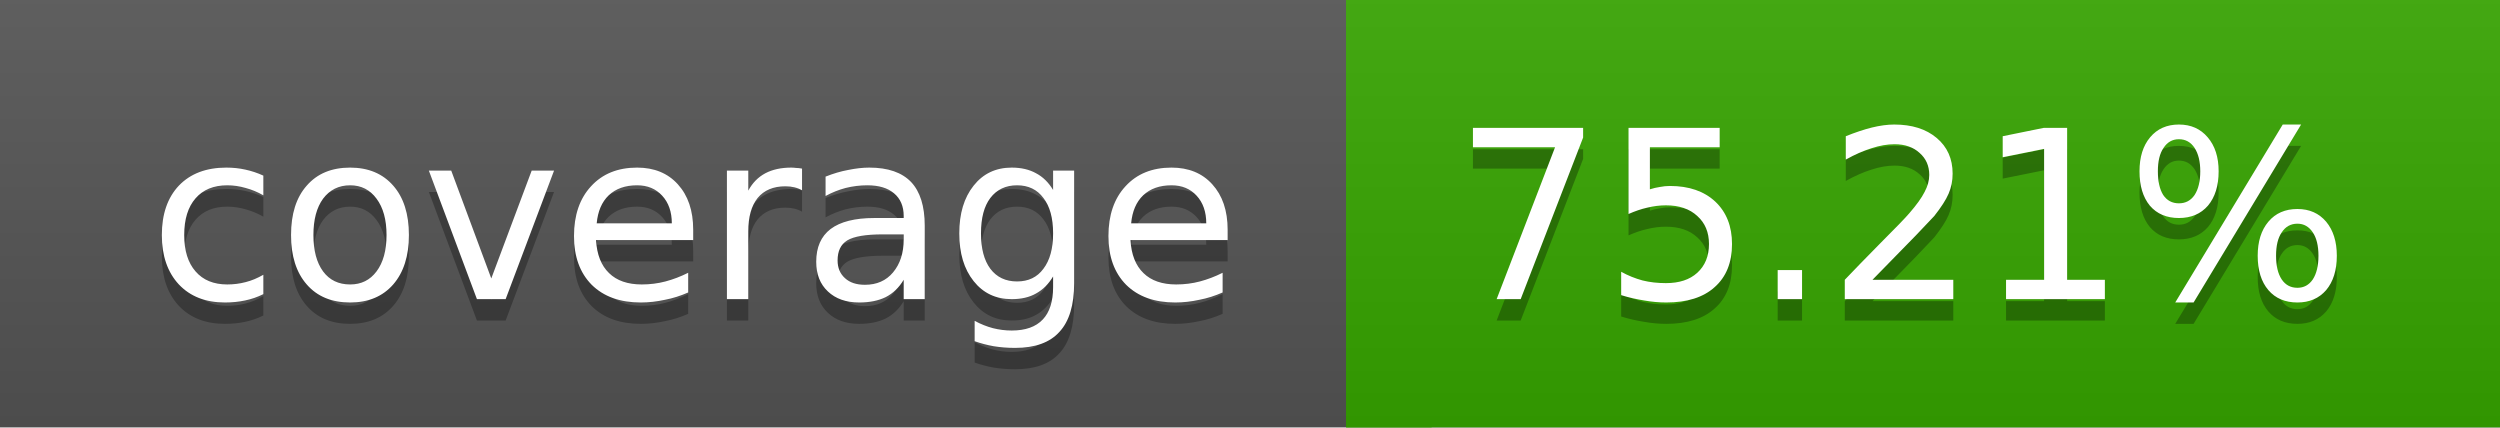
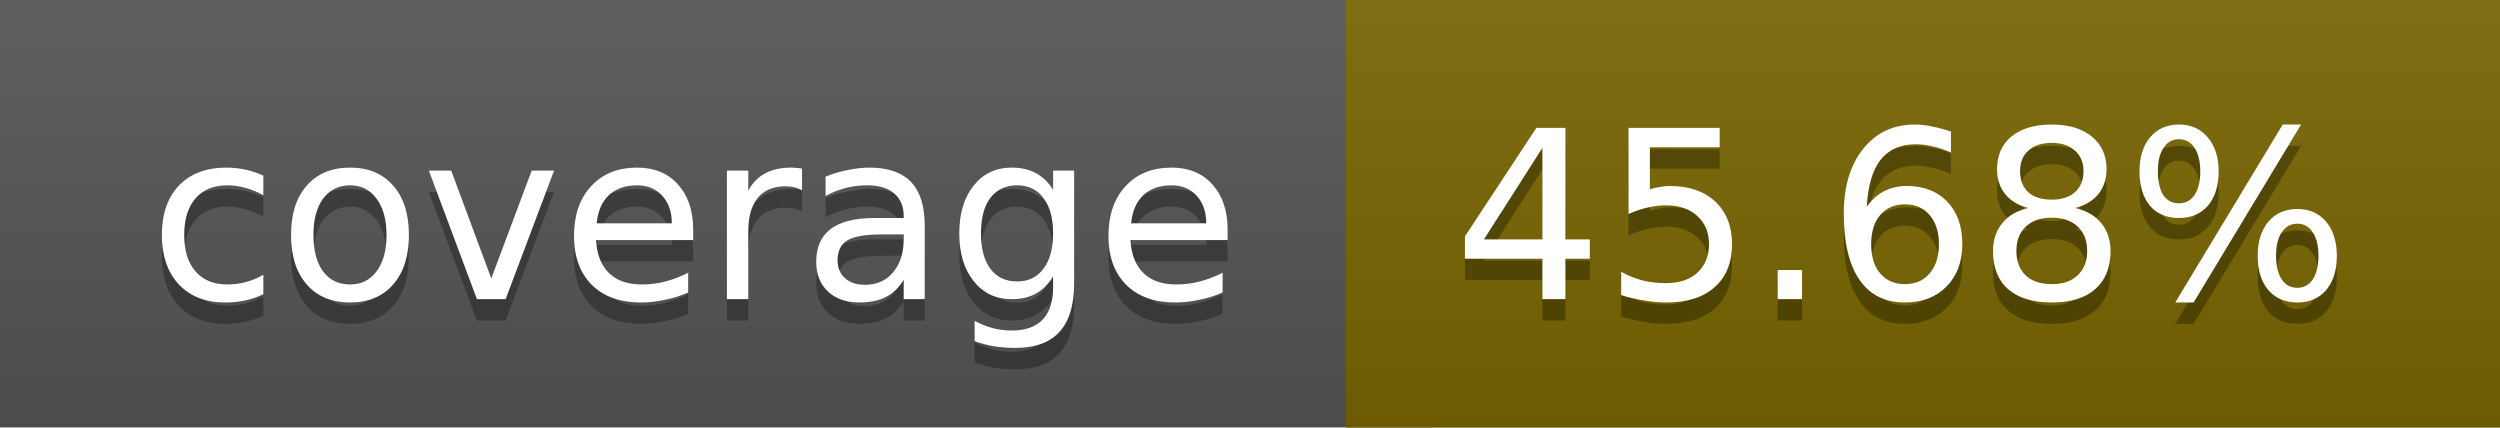
<svg xmlns="http://www.w3.org/2000/svg" width="117" height="20">
  <linearGradient id="a" x2="0" y2="100%">
    <stop offset="0" stop-color="#bbb" stop-opacity=".1" />
    <stop offset="1" stop-opacity=".1" />
  </linearGradient>
  <rect rx="0" width="117" height="20" fill="#555" />
-   <rect rx="0" x="63" width="54" height="20" fill="#37a600" />
-   <path fill="#37a600" d="M63 0h4v20h-4z" />
+   <rect rx="0" x="63" width="54" height="20" fill="#786500" />
+   <path fill="#786500" d="M63 0h4v20h-4z" />
  <rect rx="0" width="117" height="20" fill="url(#a)" />
  <g fill="#fff" text-anchor="middle" font-family="DejaVu Sans,Verdana,Geneva,sans-serif" font-size="11">
    <text x="32.5" y="15" fill="#010101" fill-opacity=".3">coverage</text>
    <text x="32.5" y="14">coverage</text>
-     <text x="89" y="15" fill="#010101" fill-opacity=".3">75.21%</text>
-     <text x="89" y="14">75.21%</text>
+     <text x="89" y="15" fill="#010101" fill-opacity=".3">45.68%</text>
+     <text x="89" y="14">45.68%</text>
  </g>
</svg>
